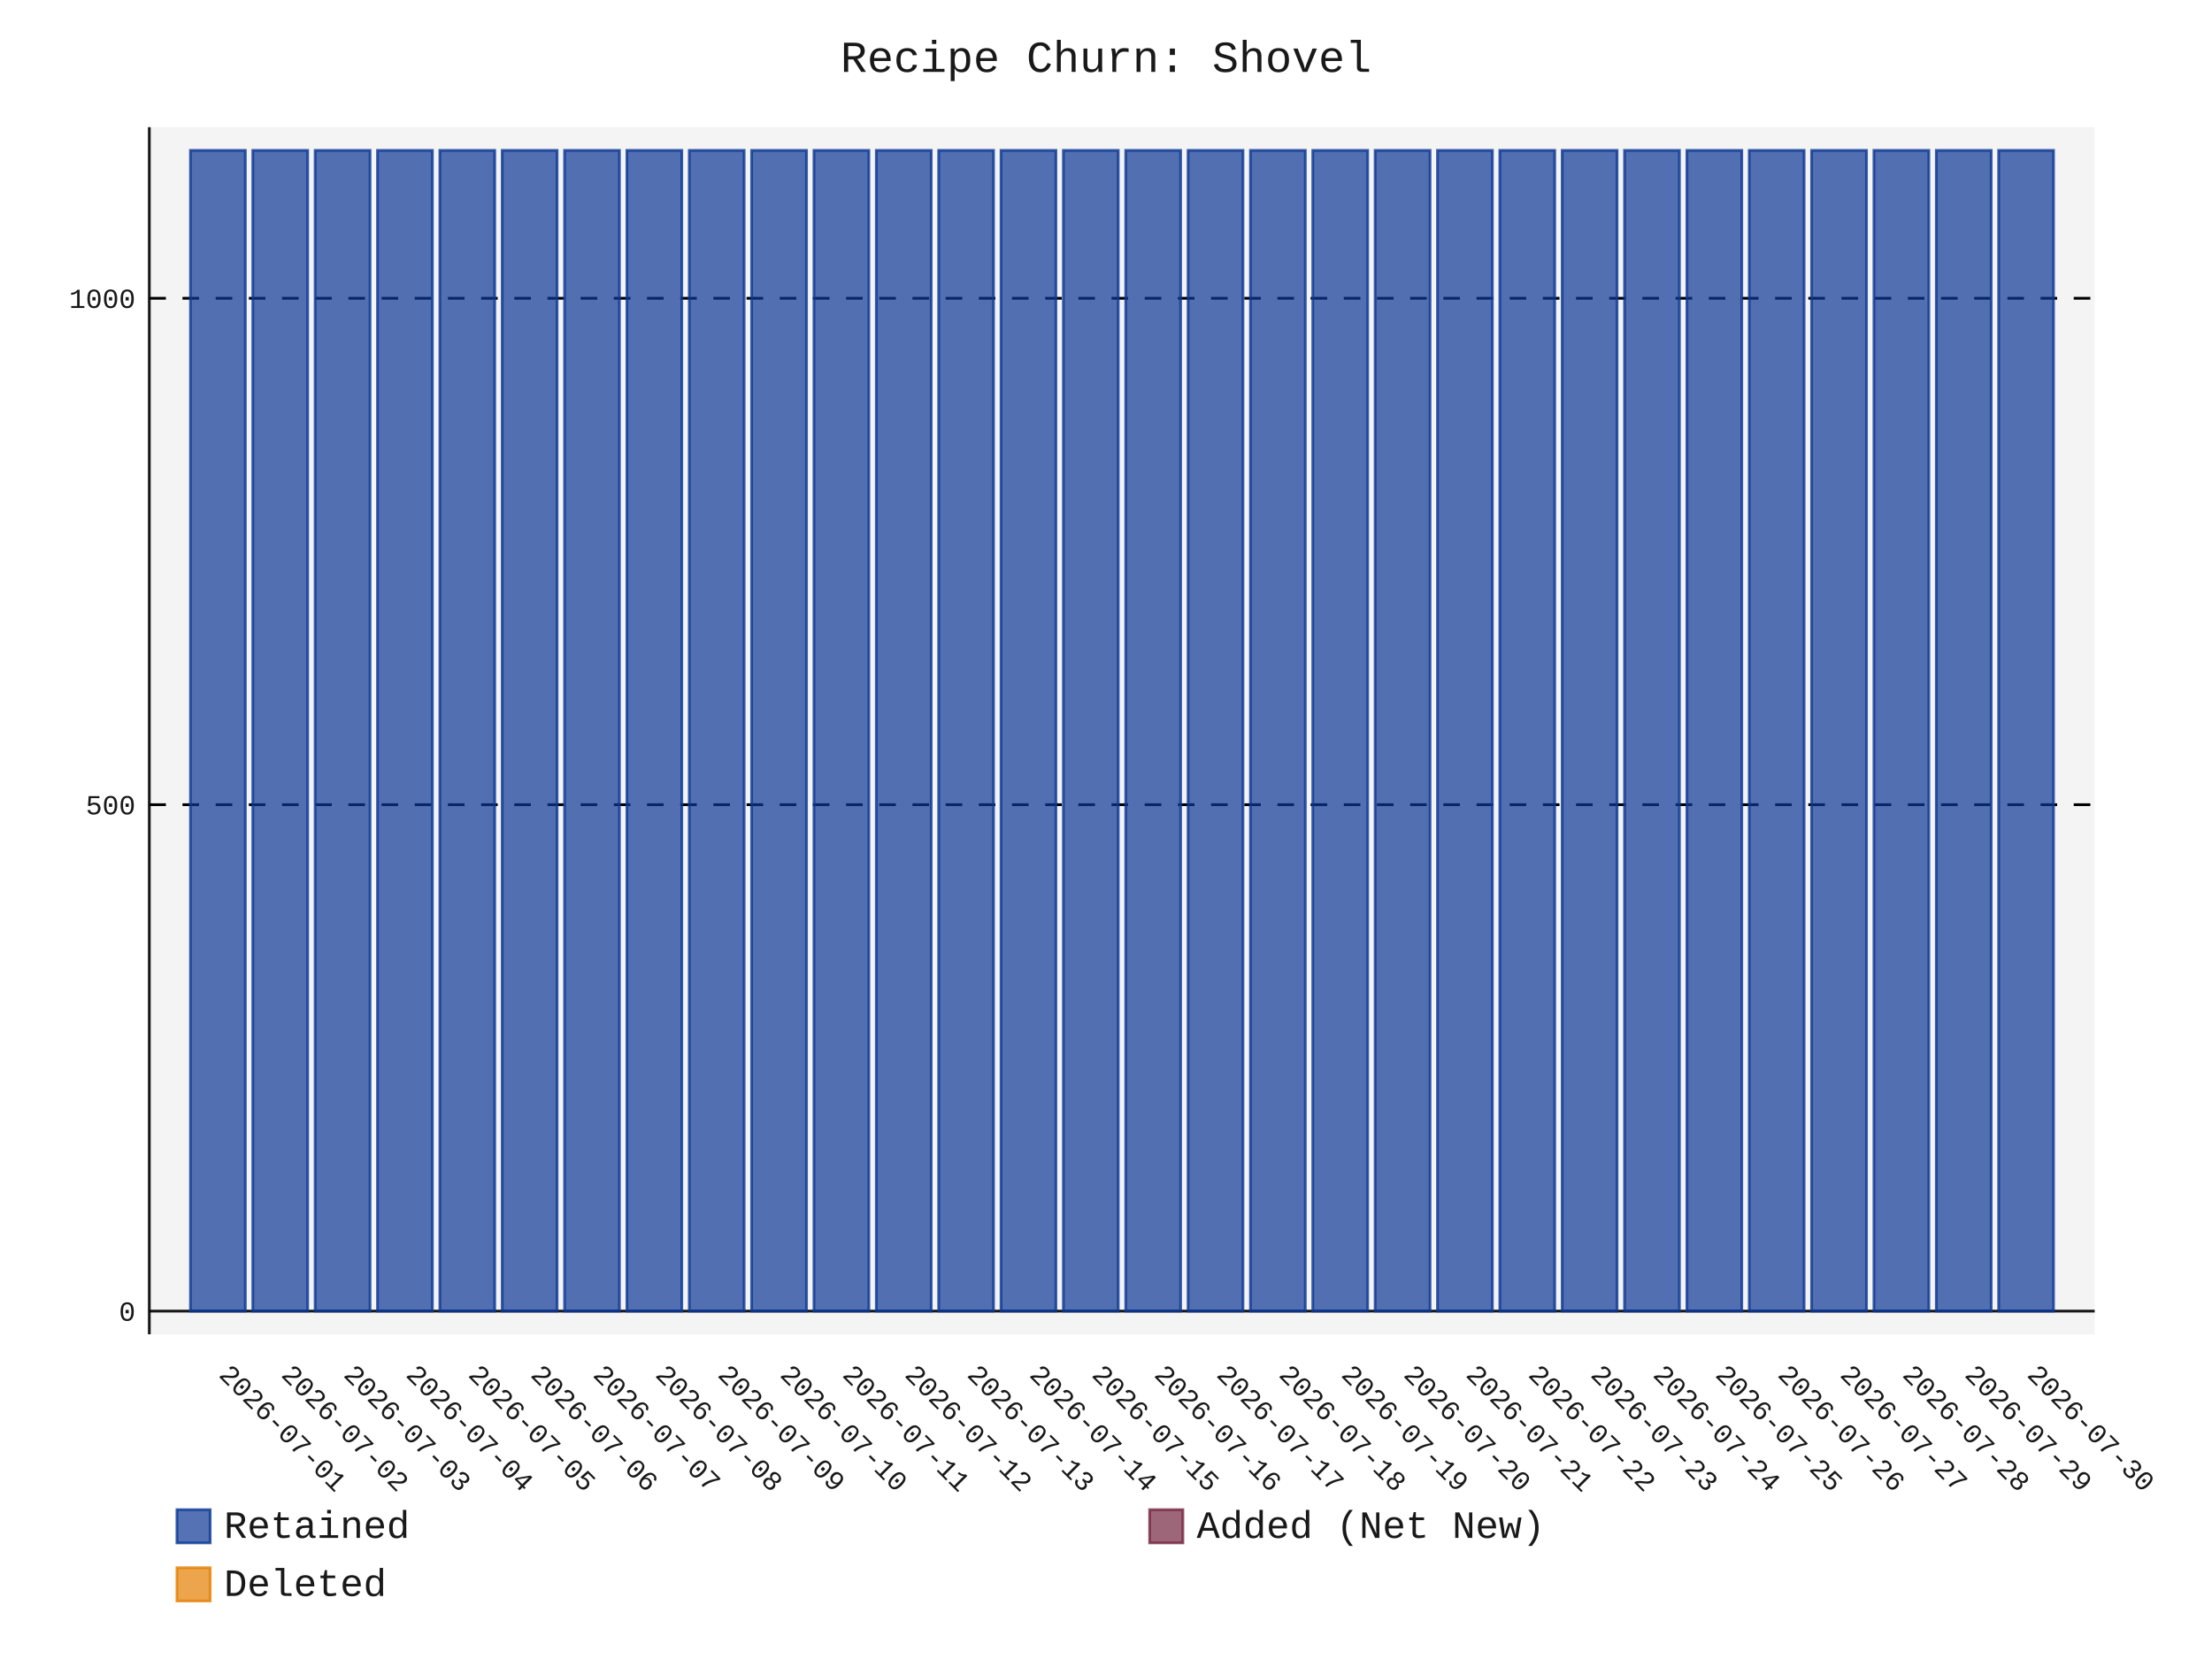
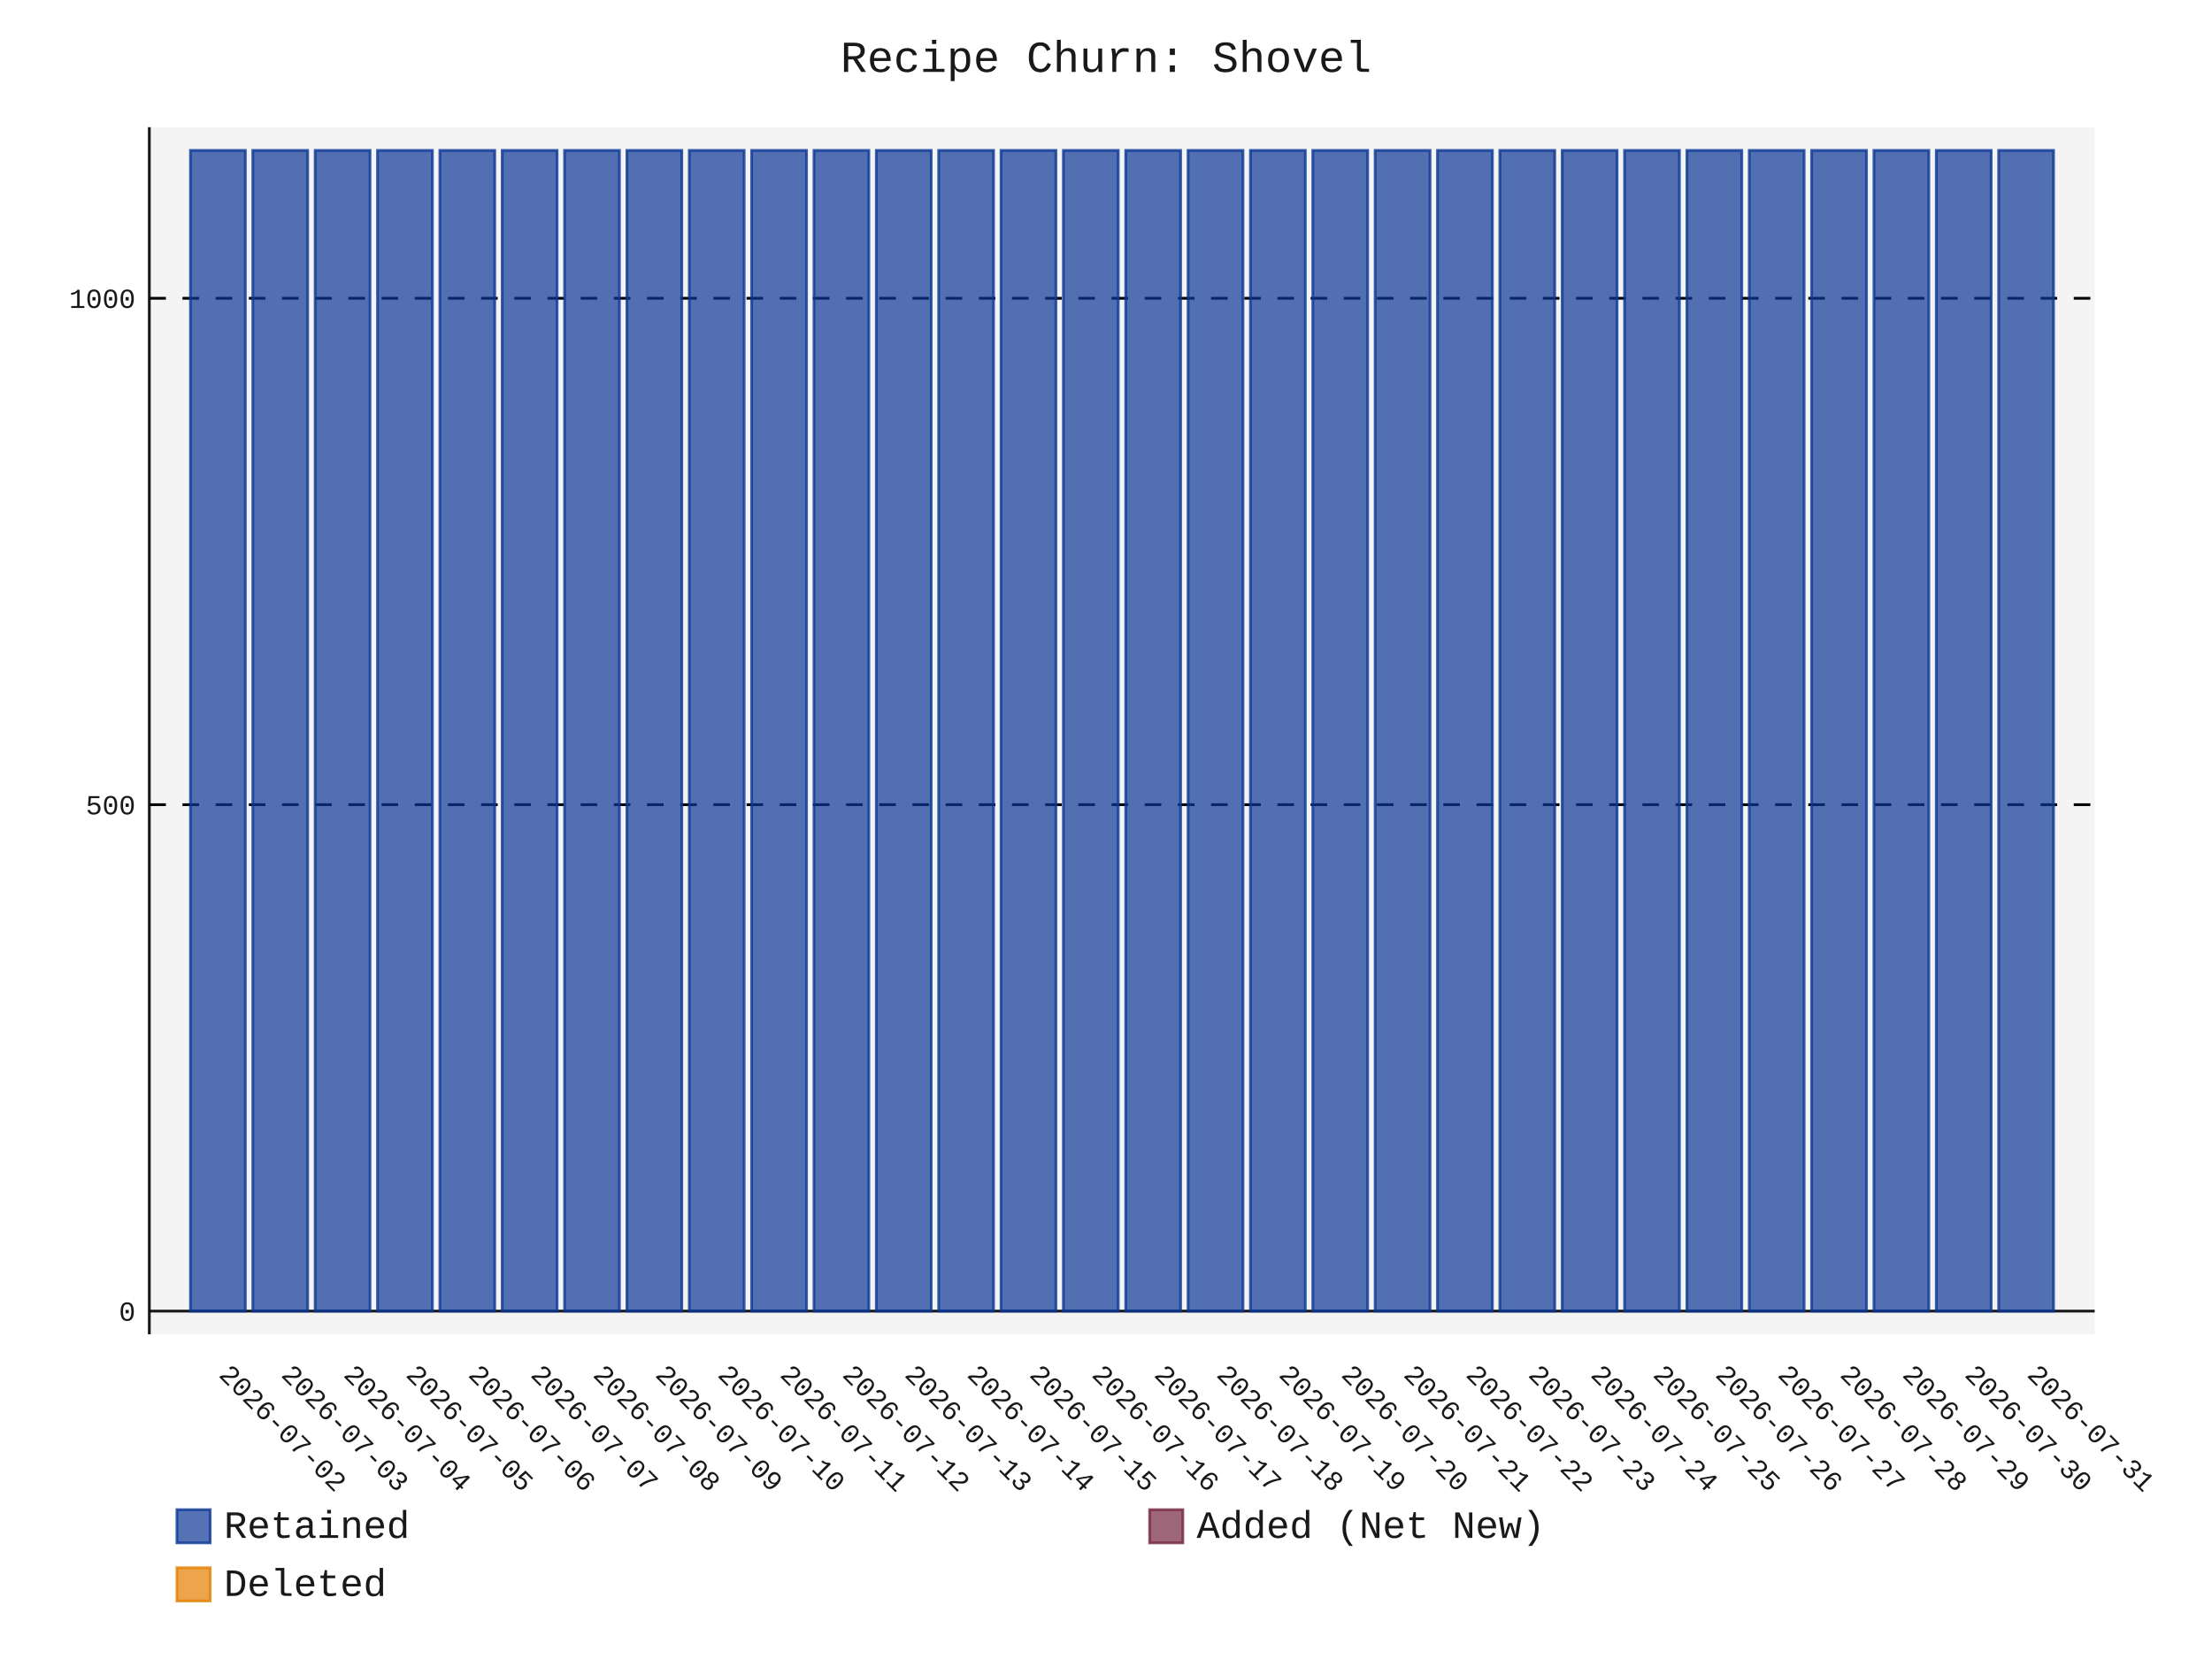
- <svg xmlns="http://www.w3.org/2000/svg" id="chart-e274ced0-8443-4b9b-9ac4-5482cddaa673" class="pygal-chart" viewBox="0 0 800 600">
+ <svg xmlns="http://www.w3.org/2000/svg" id="chart-1c38ea8e-3056-41ca-82aa-b966ece511db" class="pygal-chart" viewBox="0 0 800 600">
  <defs>
-     <style type="text/css">#chart-e274ced0-8443-4b9b-9ac4-5482cddaa673{-webkit-user-select:none;-webkit-font-smoothing:antialiased;font-family:Consolas,"Liberation Mono",Menlo,Courier,monospace}#chart-e274ced0-8443-4b9b-9ac4-5482cddaa673 .title{font-family:Consolas,"Liberation Mono",Menlo,Courier,monospace;font-size:16px}#chart-e274ced0-8443-4b9b-9ac4-5482cddaa673 .legends .legend text{font-family:Consolas,"Liberation Mono",Menlo,Courier,monospace;font-size:14px}#chart-e274ced0-8443-4b9b-9ac4-5482cddaa673 .axis text{font-family:Consolas,"Liberation Mono",Menlo,Courier,monospace;font-size:10px}#chart-e274ced0-8443-4b9b-9ac4-5482cddaa673 .axis text.major{font-family:Consolas,"Liberation Mono",Menlo,Courier,monospace;font-size:10px}#chart-e274ced0-8443-4b9b-9ac4-5482cddaa673 .text-overlay text.value{font-family:Consolas,"Liberation Mono",Menlo,Courier,monospace;font-size:16px}#chart-e274ced0-8443-4b9b-9ac4-5482cddaa673 .text-overlay text.label{font-family:Consolas,"Liberation Mono",Menlo,Courier,monospace;font-size:10px}#chart-e274ced0-8443-4b9b-9ac4-5482cddaa673 .tooltip{font-family:Consolas,"Liberation Mono",Menlo,Courier,monospace;font-size:14px}#chart-e274ced0-8443-4b9b-9ac4-5482cddaa673 text.no_data{font-family:Consolas,"Liberation Mono",Menlo,Courier,monospace;font-size:64px}
- #chart-e274ced0-8443-4b9b-9ac4-5482cddaa673{background-color:transparent}#chart-e274ced0-8443-4b9b-9ac4-5482cddaa673 path,#chart-e274ced0-8443-4b9b-9ac4-5482cddaa673 line,#chart-e274ced0-8443-4b9b-9ac4-5482cddaa673 rect,#chart-e274ced0-8443-4b9b-9ac4-5482cddaa673 circle{-webkit-transition:150ms;-moz-transition:150ms;transition:150ms}#chart-e274ced0-8443-4b9b-9ac4-5482cddaa673 .graph &gt; .background{fill:transparent}#chart-e274ced0-8443-4b9b-9ac4-5482cddaa673 .plot &gt; .background{fill:rgba(240,240,240,0.7)}#chart-e274ced0-8443-4b9b-9ac4-5482cddaa673 .graph{fill:rgba(0,0,0,0.9)}#chart-e274ced0-8443-4b9b-9ac4-5482cddaa673 text.no_data{fill:rgba(0,0,0,0.9)}#chart-e274ced0-8443-4b9b-9ac4-5482cddaa673 .title{fill:rgba(0,0,0,0.9)}#chart-e274ced0-8443-4b9b-9ac4-5482cddaa673 .legends .legend text{fill:rgba(0,0,0,0.9)}#chart-e274ced0-8443-4b9b-9ac4-5482cddaa673 .legends .legend:hover text{fill:rgba(0,0,0,0.9)}#chart-e274ced0-8443-4b9b-9ac4-5482cddaa673 .axis .line{stroke:rgba(0,0,0,0.9)}#chart-e274ced0-8443-4b9b-9ac4-5482cddaa673 .axis .guide.line{stroke:rgba(0,0,0,0.5)}#chart-e274ced0-8443-4b9b-9ac4-5482cddaa673 .axis .major.line{stroke:rgba(0,0,0,0.9)}#chart-e274ced0-8443-4b9b-9ac4-5482cddaa673 .axis text.major{fill:rgba(0,0,0,0.9)}#chart-e274ced0-8443-4b9b-9ac4-5482cddaa673 .axis.y .guides:hover .guide.line,#chart-e274ced0-8443-4b9b-9ac4-5482cddaa673 .line-graph .axis.x .guides:hover .guide.line,#chart-e274ced0-8443-4b9b-9ac4-5482cddaa673 .stackedline-graph .axis.x .guides:hover .guide.line,#chart-e274ced0-8443-4b9b-9ac4-5482cddaa673 .xy-graph .axis.x .guides:hover .guide.line{stroke:rgba(0,0,0,0.9)}#chart-e274ced0-8443-4b9b-9ac4-5482cddaa673 .axis .guides:hover text{fill:rgba(0,0,0,0.9)}#chart-e274ced0-8443-4b9b-9ac4-5482cddaa673 .reactive{fill-opacity:.7;stroke-opacity:.8;stroke-width:1}#chart-e274ced0-8443-4b9b-9ac4-5482cddaa673 .ci{stroke:rgba(0,0,0,0.9)}#chart-e274ced0-8443-4b9b-9ac4-5482cddaa673 .reactive.active,#chart-e274ced0-8443-4b9b-9ac4-5482cddaa673 .active .reactive{fill-opacity:.8;stroke-opacity:.9;stroke-width:4}#chart-e274ced0-8443-4b9b-9ac4-5482cddaa673 .ci .reactive.active{stroke-width:1.5}#chart-e274ced0-8443-4b9b-9ac4-5482cddaa673 .series text{fill:rgba(0,0,0,0.9)}#chart-e274ced0-8443-4b9b-9ac4-5482cddaa673 .tooltip rect{fill:rgba(240,240,240,0.7);stroke:rgba(0,0,0,0.9);-webkit-transition:opacity 150ms;-moz-transition:opacity 150ms;transition:opacity 150ms}#chart-e274ced0-8443-4b9b-9ac4-5482cddaa673 .tooltip .label{fill:rgba(0,0,0,0.9)}#chart-e274ced0-8443-4b9b-9ac4-5482cddaa673 .tooltip .label{fill:rgba(0,0,0,0.9)}#chart-e274ced0-8443-4b9b-9ac4-5482cddaa673 .tooltip .legend{font-size:.8em;fill:rgba(0,0,0,0.5)}#chart-e274ced0-8443-4b9b-9ac4-5482cddaa673 .tooltip .x_label{font-size:.6em;fill:rgba(0,0,0,0.9)}#chart-e274ced0-8443-4b9b-9ac4-5482cddaa673 .tooltip .xlink{font-size:.5em;text-decoration:underline}#chart-e274ced0-8443-4b9b-9ac4-5482cddaa673 .tooltip .value{font-size:1.5em}#chart-e274ced0-8443-4b9b-9ac4-5482cddaa673 .bound{font-size:.5em}#chart-e274ced0-8443-4b9b-9ac4-5482cddaa673 .max-value{font-size:.75em;fill:rgba(0,0,0,0.5)}#chart-e274ced0-8443-4b9b-9ac4-5482cddaa673 .map-element{fill:rgba(240,240,240,0.7);stroke:rgba(0,0,0,0.5) !important}#chart-e274ced0-8443-4b9b-9ac4-5482cddaa673 .map-element .reactive{fill-opacity:inherit;stroke-opacity:inherit}#chart-e274ced0-8443-4b9b-9ac4-5482cddaa673 .color-0,#chart-e274ced0-8443-4b9b-9ac4-5482cddaa673 .color-0 a:visited{stroke:rgb(12,55,149);fill:rgb(12,55,149)}#chart-e274ced0-8443-4b9b-9ac4-5482cddaa673 .color-1,#chart-e274ced0-8443-4b9b-9ac4-5482cddaa673 .color-1 a:visited{stroke:rgb(117,38,65);fill:rgb(117,38,65)}#chart-e274ced0-8443-4b9b-9ac4-5482cddaa673 .color-2,#chart-e274ced0-8443-4b9b-9ac4-5482cddaa673 .color-2 a:visited{stroke:rgb(228,127,0);fill:rgb(228,127,0)}#chart-e274ced0-8443-4b9b-9ac4-5482cddaa673 .text-overlay .color-0 text{fill:black}#chart-e274ced0-8443-4b9b-9ac4-5482cddaa673 .text-overlay .color-1 text{fill:black}#chart-e274ced0-8443-4b9b-9ac4-5482cddaa673 .text-overlay .color-2 text{fill:black}
- #chart-e274ced0-8443-4b9b-9ac4-5482cddaa673 text.no_data{text-anchor:middle}#chart-e274ced0-8443-4b9b-9ac4-5482cddaa673 .guide.line{fill:none}#chart-e274ced0-8443-4b9b-9ac4-5482cddaa673 .centered{text-anchor:middle}#chart-e274ced0-8443-4b9b-9ac4-5482cddaa673 .title{text-anchor:middle}#chart-e274ced0-8443-4b9b-9ac4-5482cddaa673 .legends .legend text{fill-opacity:1}#chart-e274ced0-8443-4b9b-9ac4-5482cddaa673 .axis.x text{text-anchor:middle}#chart-e274ced0-8443-4b9b-9ac4-5482cddaa673 .axis.x:not(.web) text[transform]{text-anchor:start}#chart-e274ced0-8443-4b9b-9ac4-5482cddaa673 .axis.x:not(.web) text[transform].backwards{text-anchor:end}#chart-e274ced0-8443-4b9b-9ac4-5482cddaa673 .axis.y text{text-anchor:end}#chart-e274ced0-8443-4b9b-9ac4-5482cddaa673 .axis.y text[transform].backwards{text-anchor:start}#chart-e274ced0-8443-4b9b-9ac4-5482cddaa673 .axis.y2 text{text-anchor:start}#chart-e274ced0-8443-4b9b-9ac4-5482cddaa673 .axis.y2 text[transform].backwards{text-anchor:end}#chart-e274ced0-8443-4b9b-9ac4-5482cddaa673 .axis .guide.line{stroke-dasharray:4,4;stroke:black}#chart-e274ced0-8443-4b9b-9ac4-5482cddaa673 .axis .major.guide.line{stroke-dasharray:6,6;stroke:black}#chart-e274ced0-8443-4b9b-9ac4-5482cddaa673 .horizontal .axis.y .guide.line,#chart-e274ced0-8443-4b9b-9ac4-5482cddaa673 .horizontal .axis.y2 .guide.line,#chart-e274ced0-8443-4b9b-9ac4-5482cddaa673 .vertical .axis.x .guide.line{opacity:0}#chart-e274ced0-8443-4b9b-9ac4-5482cddaa673 .horizontal .axis.always_show .guide.line,#chart-e274ced0-8443-4b9b-9ac4-5482cddaa673 .vertical .axis.always_show .guide.line{opacity:1 !important}#chart-e274ced0-8443-4b9b-9ac4-5482cddaa673 .axis.y .guides:hover .guide.line,#chart-e274ced0-8443-4b9b-9ac4-5482cddaa673 .axis.y2 .guides:hover .guide.line,#chart-e274ced0-8443-4b9b-9ac4-5482cddaa673 .axis.x .guides:hover .guide.line{opacity:1}#chart-e274ced0-8443-4b9b-9ac4-5482cddaa673 .axis .guides:hover text{opacity:1}#chart-e274ced0-8443-4b9b-9ac4-5482cddaa673 .nofill{fill:none}#chart-e274ced0-8443-4b9b-9ac4-5482cddaa673 .subtle-fill{fill-opacity:.2}#chart-e274ced0-8443-4b9b-9ac4-5482cddaa673 .dot{stroke-width:1px;fill-opacity:1;stroke-opacity:1}#chart-e274ced0-8443-4b9b-9ac4-5482cddaa673 .dot.active{stroke-width:5px}#chart-e274ced0-8443-4b9b-9ac4-5482cddaa673 .dot.negative{fill:transparent}#chart-e274ced0-8443-4b9b-9ac4-5482cddaa673 text,#chart-e274ced0-8443-4b9b-9ac4-5482cddaa673 tspan{stroke:none !important}#chart-e274ced0-8443-4b9b-9ac4-5482cddaa673 .series text.active{opacity:1}#chart-e274ced0-8443-4b9b-9ac4-5482cddaa673 .tooltip rect{fill-opacity:.95;stroke-width:.5}#chart-e274ced0-8443-4b9b-9ac4-5482cddaa673 .tooltip text{fill-opacity:1}#chart-e274ced0-8443-4b9b-9ac4-5482cddaa673 .showable{visibility:hidden}#chart-e274ced0-8443-4b9b-9ac4-5482cddaa673 .showable.shown{visibility:visible}#chart-e274ced0-8443-4b9b-9ac4-5482cddaa673 .gauge-background{fill:rgba(229,229,229,1);stroke:none}#chart-e274ced0-8443-4b9b-9ac4-5482cddaa673 .bg-lines{stroke:transparent;stroke-width:2px}</style>
+     <style type="text/css">#chart-1c38ea8e-3056-41ca-82aa-b966ece511db{-webkit-user-select:none;-webkit-font-smoothing:antialiased;font-family:Consolas,"Liberation Mono",Menlo,Courier,monospace}#chart-1c38ea8e-3056-41ca-82aa-b966ece511db .title{font-family:Consolas,"Liberation Mono",Menlo,Courier,monospace;font-size:16px}#chart-1c38ea8e-3056-41ca-82aa-b966ece511db .legends .legend text{font-family:Consolas,"Liberation Mono",Menlo,Courier,monospace;font-size:14px}#chart-1c38ea8e-3056-41ca-82aa-b966ece511db .axis text{font-family:Consolas,"Liberation Mono",Menlo,Courier,monospace;font-size:10px}#chart-1c38ea8e-3056-41ca-82aa-b966ece511db .axis text.major{font-family:Consolas,"Liberation Mono",Menlo,Courier,monospace;font-size:10px}#chart-1c38ea8e-3056-41ca-82aa-b966ece511db .text-overlay text.value{font-family:Consolas,"Liberation Mono",Menlo,Courier,monospace;font-size:16px}#chart-1c38ea8e-3056-41ca-82aa-b966ece511db .text-overlay text.label{font-family:Consolas,"Liberation Mono",Menlo,Courier,monospace;font-size:10px}#chart-1c38ea8e-3056-41ca-82aa-b966ece511db .tooltip{font-family:Consolas,"Liberation Mono",Menlo,Courier,monospace;font-size:14px}#chart-1c38ea8e-3056-41ca-82aa-b966ece511db text.no_data{font-family:Consolas,"Liberation Mono",Menlo,Courier,monospace;font-size:64px}
+ #chart-1c38ea8e-3056-41ca-82aa-b966ece511db{background-color:transparent}#chart-1c38ea8e-3056-41ca-82aa-b966ece511db path,#chart-1c38ea8e-3056-41ca-82aa-b966ece511db line,#chart-1c38ea8e-3056-41ca-82aa-b966ece511db rect,#chart-1c38ea8e-3056-41ca-82aa-b966ece511db circle{-webkit-transition:150ms;-moz-transition:150ms;transition:150ms}#chart-1c38ea8e-3056-41ca-82aa-b966ece511db .graph &gt; .background{fill:transparent}#chart-1c38ea8e-3056-41ca-82aa-b966ece511db .plot &gt; .background{fill:rgba(240,240,240,0.7)}#chart-1c38ea8e-3056-41ca-82aa-b966ece511db .graph{fill:rgba(0,0,0,0.9)}#chart-1c38ea8e-3056-41ca-82aa-b966ece511db text.no_data{fill:rgba(0,0,0,0.9)}#chart-1c38ea8e-3056-41ca-82aa-b966ece511db .title{fill:rgba(0,0,0,0.9)}#chart-1c38ea8e-3056-41ca-82aa-b966ece511db .legends .legend text{fill:rgba(0,0,0,0.9)}#chart-1c38ea8e-3056-41ca-82aa-b966ece511db .legends .legend:hover text{fill:rgba(0,0,0,0.9)}#chart-1c38ea8e-3056-41ca-82aa-b966ece511db .axis .line{stroke:rgba(0,0,0,0.9)}#chart-1c38ea8e-3056-41ca-82aa-b966ece511db .axis .guide.line{stroke:rgba(0,0,0,0.5)}#chart-1c38ea8e-3056-41ca-82aa-b966ece511db .axis .major.line{stroke:rgba(0,0,0,0.9)}#chart-1c38ea8e-3056-41ca-82aa-b966ece511db .axis text.major{fill:rgba(0,0,0,0.9)}#chart-1c38ea8e-3056-41ca-82aa-b966ece511db .axis.y .guides:hover .guide.line,#chart-1c38ea8e-3056-41ca-82aa-b966ece511db .line-graph .axis.x .guides:hover .guide.line,#chart-1c38ea8e-3056-41ca-82aa-b966ece511db .stackedline-graph .axis.x .guides:hover .guide.line,#chart-1c38ea8e-3056-41ca-82aa-b966ece511db .xy-graph .axis.x .guides:hover .guide.line{stroke:rgba(0,0,0,0.9)}#chart-1c38ea8e-3056-41ca-82aa-b966ece511db .axis .guides:hover text{fill:rgba(0,0,0,0.9)}#chart-1c38ea8e-3056-41ca-82aa-b966ece511db .reactive{fill-opacity:.7;stroke-opacity:.8;stroke-width:1}#chart-1c38ea8e-3056-41ca-82aa-b966ece511db .ci{stroke:rgba(0,0,0,0.9)}#chart-1c38ea8e-3056-41ca-82aa-b966ece511db .reactive.active,#chart-1c38ea8e-3056-41ca-82aa-b966ece511db .active .reactive{fill-opacity:.8;stroke-opacity:.9;stroke-width:4}#chart-1c38ea8e-3056-41ca-82aa-b966ece511db .ci .reactive.active{stroke-width:1.5}#chart-1c38ea8e-3056-41ca-82aa-b966ece511db .series text{fill:rgba(0,0,0,0.9)}#chart-1c38ea8e-3056-41ca-82aa-b966ece511db .tooltip rect{fill:rgba(240,240,240,0.7);stroke:rgba(0,0,0,0.9);-webkit-transition:opacity 150ms;-moz-transition:opacity 150ms;transition:opacity 150ms}#chart-1c38ea8e-3056-41ca-82aa-b966ece511db .tooltip .label{fill:rgba(0,0,0,0.9)}#chart-1c38ea8e-3056-41ca-82aa-b966ece511db .tooltip .label{fill:rgba(0,0,0,0.9)}#chart-1c38ea8e-3056-41ca-82aa-b966ece511db .tooltip .legend{font-size:.8em;fill:rgba(0,0,0,0.5)}#chart-1c38ea8e-3056-41ca-82aa-b966ece511db .tooltip .x_label{font-size:.6em;fill:rgba(0,0,0,0.9)}#chart-1c38ea8e-3056-41ca-82aa-b966ece511db .tooltip .xlink{font-size:.5em;text-decoration:underline}#chart-1c38ea8e-3056-41ca-82aa-b966ece511db .tooltip .value{font-size:1.5em}#chart-1c38ea8e-3056-41ca-82aa-b966ece511db .bound{font-size:.5em}#chart-1c38ea8e-3056-41ca-82aa-b966ece511db .max-value{font-size:.75em;fill:rgba(0,0,0,0.5)}#chart-1c38ea8e-3056-41ca-82aa-b966ece511db .map-element{fill:rgba(240,240,240,0.7);stroke:rgba(0,0,0,0.5) !important}#chart-1c38ea8e-3056-41ca-82aa-b966ece511db .map-element .reactive{fill-opacity:inherit;stroke-opacity:inherit}#chart-1c38ea8e-3056-41ca-82aa-b966ece511db .color-0,#chart-1c38ea8e-3056-41ca-82aa-b966ece511db .color-0 a:visited{stroke:rgb(12,55,149);fill:rgb(12,55,149)}#chart-1c38ea8e-3056-41ca-82aa-b966ece511db .color-1,#chart-1c38ea8e-3056-41ca-82aa-b966ece511db .color-1 a:visited{stroke:rgb(117,38,65);fill:rgb(117,38,65)}#chart-1c38ea8e-3056-41ca-82aa-b966ece511db .color-2,#chart-1c38ea8e-3056-41ca-82aa-b966ece511db .color-2 a:visited{stroke:rgb(228,127,0);fill:rgb(228,127,0)}#chart-1c38ea8e-3056-41ca-82aa-b966ece511db .text-overlay .color-0 text{fill:black}#chart-1c38ea8e-3056-41ca-82aa-b966ece511db .text-overlay .color-1 text{fill:black}#chart-1c38ea8e-3056-41ca-82aa-b966ece511db .text-overlay .color-2 text{fill:black}
+ #chart-1c38ea8e-3056-41ca-82aa-b966ece511db text.no_data{text-anchor:middle}#chart-1c38ea8e-3056-41ca-82aa-b966ece511db .guide.line{fill:none}#chart-1c38ea8e-3056-41ca-82aa-b966ece511db .centered{text-anchor:middle}#chart-1c38ea8e-3056-41ca-82aa-b966ece511db .title{text-anchor:middle}#chart-1c38ea8e-3056-41ca-82aa-b966ece511db .legends .legend text{fill-opacity:1}#chart-1c38ea8e-3056-41ca-82aa-b966ece511db .axis.x text{text-anchor:middle}#chart-1c38ea8e-3056-41ca-82aa-b966ece511db .axis.x:not(.web) text[transform]{text-anchor:start}#chart-1c38ea8e-3056-41ca-82aa-b966ece511db .axis.x:not(.web) text[transform].backwards{text-anchor:end}#chart-1c38ea8e-3056-41ca-82aa-b966ece511db .axis.y text{text-anchor:end}#chart-1c38ea8e-3056-41ca-82aa-b966ece511db .axis.y text[transform].backwards{text-anchor:start}#chart-1c38ea8e-3056-41ca-82aa-b966ece511db .axis.y2 text{text-anchor:start}#chart-1c38ea8e-3056-41ca-82aa-b966ece511db .axis.y2 text[transform].backwards{text-anchor:end}#chart-1c38ea8e-3056-41ca-82aa-b966ece511db .axis .guide.line{stroke-dasharray:4,4;stroke:black}#chart-1c38ea8e-3056-41ca-82aa-b966ece511db .axis .major.guide.line{stroke-dasharray:6,6;stroke:black}#chart-1c38ea8e-3056-41ca-82aa-b966ece511db .horizontal .axis.y .guide.line,#chart-1c38ea8e-3056-41ca-82aa-b966ece511db .horizontal .axis.y2 .guide.line,#chart-1c38ea8e-3056-41ca-82aa-b966ece511db .vertical .axis.x .guide.line{opacity:0}#chart-1c38ea8e-3056-41ca-82aa-b966ece511db .horizontal .axis.always_show .guide.line,#chart-1c38ea8e-3056-41ca-82aa-b966ece511db .vertical .axis.always_show .guide.line{opacity:1 !important}#chart-1c38ea8e-3056-41ca-82aa-b966ece511db .axis.y .guides:hover .guide.line,#chart-1c38ea8e-3056-41ca-82aa-b966ece511db .axis.y2 .guides:hover .guide.line,#chart-1c38ea8e-3056-41ca-82aa-b966ece511db .axis.x .guides:hover .guide.line{opacity:1}#chart-1c38ea8e-3056-41ca-82aa-b966ece511db .axis .guides:hover text{opacity:1}#chart-1c38ea8e-3056-41ca-82aa-b966ece511db .nofill{fill:none}#chart-1c38ea8e-3056-41ca-82aa-b966ece511db .subtle-fill{fill-opacity:.2}#chart-1c38ea8e-3056-41ca-82aa-b966ece511db .dot{stroke-width:1px;fill-opacity:1;stroke-opacity:1}#chart-1c38ea8e-3056-41ca-82aa-b966ece511db .dot.active{stroke-width:5px}#chart-1c38ea8e-3056-41ca-82aa-b966ece511db .dot.negative{fill:transparent}#chart-1c38ea8e-3056-41ca-82aa-b966ece511db text,#chart-1c38ea8e-3056-41ca-82aa-b966ece511db tspan{stroke:none !important}#chart-1c38ea8e-3056-41ca-82aa-b966ece511db .series text.active{opacity:1}#chart-1c38ea8e-3056-41ca-82aa-b966ece511db .tooltip rect{fill-opacity:.95;stroke-width:.5}#chart-1c38ea8e-3056-41ca-82aa-b966ece511db .tooltip text{fill-opacity:1}#chart-1c38ea8e-3056-41ca-82aa-b966ece511db .showable{visibility:hidden}#chart-1c38ea8e-3056-41ca-82aa-b966ece511db .showable.shown{visibility:visible}#chart-1c38ea8e-3056-41ca-82aa-b966ece511db .gauge-background{fill:rgba(229,229,229,1);stroke:none}#chart-1c38ea8e-3056-41ca-82aa-b966ece511db .bg-lines{stroke:transparent;stroke-width:2px}</style>
  </defs>
  <g class="graph stackedbar-graph vertical">
    <rect x="0" y="0" width="800" height="600" class="background" />
    <g transform="translate(54, 46)" class="plot">
      <rect x="0" y="0" width="703.574" height="436.574" class="background" />
      <g class="axis y always_show">
        <g class="guides">
          <path d="M0 428.178 h703.574" class="axis major line" />
          <text x="-5" y="431.678" class="major">0</text>
        </g>
        <g class="guides">
          <path d="M0 245.027 h703.574" class="major guide line" />
          <text x="-5" y="248.527" class="major">500</text>
        </g>
        <g class="guides">
          <path d="M0 61.876 h703.574" class="major guide line" />
          <text x="-5" y="65.376" class="major">1000</text>
        </g>
      </g>
      <g class="axis x">
        <path d="M0 0 v436.574" class="line" />
        <g class="guides">
          <path d="M24.805 0 v436.574" class="guide line" />
-           <text x="24.805" y="451.574" class="" transform="rotate(45 24.80548 451.5736)">2026-07-01</text>
+           <text x="24.805" y="451.574" class="" transform="rotate(45 24.80548 451.5736)">2026-07-02</text>
        </g>
        <g class="guides">
          <path d="M47.356 0 v436.574" class="guide line" />
-           <text x="47.356" y="451.574" class="" transform="rotate(45 47.35592 451.5736)">2026-07-02</text>
+           <text x="47.356" y="451.574" class="" transform="rotate(45 47.35592 451.5736)">2026-07-03</text>
        </g>
        <g class="guides">
          <path d="M69.906 0 v436.574" class="guide line" />
-           <text x="69.906" y="451.574" class="" transform="rotate(45 69.90635 451.5736)">2026-07-03</text>
+           <text x="69.906" y="451.574" class="" transform="rotate(45 69.90635 451.5736)">2026-07-04</text>
        </g>
        <g class="guides">
          <path d="M92.457 0 v436.574" class="guide line" />
-           <text x="92.457" y="451.574" class="" transform="rotate(45 92.45679 451.5736)">2026-07-04</text>
+           <text x="92.457" y="451.574" class="" transform="rotate(45 92.45679 451.5736)">2026-07-05</text>
        </g>
        <g class="guides">
          <path d="M115.007 0 v436.574" class="guide line" />
-           <text x="115.007" y="451.574" class="" transform="rotate(45 115.0072 451.5736)">2026-07-05</text>
+           <text x="115.007" y="451.574" class="" transform="rotate(45 115.0072 451.5736)">2026-07-06</text>
        </g>
        <g class="guides">
          <path d="M137.558 0 v436.574" class="guide line" />
-           <text x="137.558" y="451.574" class="" transform="rotate(45 137.5577 451.5736)">2026-07-06</text>
+           <text x="137.558" y="451.574" class="" transform="rotate(45 137.5577 451.5736)">2026-07-07</text>
        </g>
        <g class="guides">
          <path d="M160.108 0 v436.574" class="guide line" />
-           <text x="160.108" y="451.574" class="" transform="rotate(45 160.1081 451.5736)">2026-07-07</text>
+           <text x="160.108" y="451.574" class="" transform="rotate(45 160.1081 451.5736)">2026-07-08</text>
        </g>
        <g class="guides">
          <path d="M182.659 0 v436.574" class="guide line" />
-           <text x="182.659" y="451.574" class="" transform="rotate(45 182.6585 451.5736)">2026-07-08</text>
+           <text x="182.659" y="451.574" class="" transform="rotate(45 182.6585 451.5736)">2026-07-09</text>
        </g>
        <g class="guides">
          <path d="M205.209 0 v436.574" class="guide line" />
-           <text x="205.209" y="451.574" class="" transform="rotate(45 205.209 451.5736)">2026-07-09</text>
+           <text x="205.209" y="451.574" class="" transform="rotate(45 205.209 451.5736)">2026-07-10</text>
        </g>
        <g class="guides">
          <path d="M227.759 0 v436.574" class="guide line" />
-           <text x="227.759" y="451.574" class="" transform="rotate(45 227.7594 451.5736)">2026-07-10</text>
+           <text x="227.759" y="451.574" class="" transform="rotate(45 227.7594 451.5736)">2026-07-11</text>
        </g>
        <g class="guides">
          <path d="M250.31 0 v436.574" class="guide line" />
-           <text x="250.31" y="451.574" class="" transform="rotate(45 250.3098 451.5736)">2026-07-11</text>
+           <text x="250.31" y="451.574" class="" transform="rotate(45 250.3098 451.5736)">2026-07-12</text>
        </g>
        <g class="guides">
          <path d="M272.86 0 v436.574" class="guide line" />
-           <text x="272.86" y="451.574" class="" transform="rotate(45 272.8603 451.5736)">2026-07-12</text>
+           <text x="272.86" y="451.574" class="" transform="rotate(45 272.8603 451.5736)">2026-07-13</text>
        </g>
        <g class="guides">
          <path d="M295.411 0 v436.574" class="guide line" />
-           <text x="295.411" y="451.574" class="" transform="rotate(45 295.4107 451.5736)">2026-07-13</text>
+           <text x="295.411" y="451.574" class="" transform="rotate(45 295.4107 451.5736)">2026-07-14</text>
        </g>
        <g class="guides">
          <path d="M317.961 0 v436.574" class="guide line" />
-           <text x="317.961" y="451.574" class="" transform="rotate(45 317.9611 451.5736)">2026-07-14</text>
+           <text x="317.961" y="451.574" class="" transform="rotate(45 317.9611 451.5736)">2026-07-15</text>
        </g>
        <g class="guides">
          <path d="M340.512 0 v436.574" class="guide line" />
-           <text x="340.512" y="451.574" class="" transform="rotate(45 340.5116 451.5736)">2026-07-15</text>
+           <text x="340.512" y="451.574" class="" transform="rotate(45 340.5116 451.5736)">2026-07-16</text>
        </g>
        <g class="guides">
          <path d="M363.062 0 v436.574" class="guide line" />
-           <text x="363.062" y="451.574" class="" transform="rotate(45 363.062 451.5736)">2026-07-16</text>
+           <text x="363.062" y="451.574" class="" transform="rotate(45 363.062 451.5736)">2026-07-17</text>
        </g>
        <g class="guides">
          <path d="M385.612 0 v436.574" class="guide line" />
-           <text x="385.612" y="451.574" class="" transform="rotate(45 385.6125 451.5736)">2026-07-17</text>
+           <text x="385.612" y="451.574" class="" transform="rotate(45 385.6125 451.5736)">2026-07-18</text>
        </g>
        <g class="guides">
          <path d="M408.163 0 v436.574" class="guide line" />
-           <text x="408.163" y="451.574" class="" transform="rotate(45 408.1629 451.5736)">2026-07-18</text>
+           <text x="408.163" y="451.574" class="" transform="rotate(45 408.1629 451.5736)">2026-07-19</text>
        </g>
        <g class="guides">
          <path d="M430.713 0 v436.574" class="guide line" />
-           <text x="430.713" y="451.574" class="" transform="rotate(45 430.7133 451.5736)">2026-07-19</text>
+           <text x="430.713" y="451.574" class="" transform="rotate(45 430.7133 451.5736)">2026-07-20</text>
        </g>
        <g class="guides">
          <path d="M453.264 0 v436.574" class="guide line" />
-           <text x="453.264" y="451.574" class="" transform="rotate(45 453.2638 451.5736)">2026-07-20</text>
+           <text x="453.264" y="451.574" class="" transform="rotate(45 453.2638 451.5736)">2026-07-21</text>
        </g>
        <g class="guides">
          <path d="M475.814 0 v436.574" class="guide line" />
-           <text x="475.814" y="451.574" class="" transform="rotate(45 475.8142 451.5736)">2026-07-21</text>
+           <text x="475.814" y="451.574" class="" transform="rotate(45 475.8142 451.5736)">2026-07-22</text>
        </g>
        <g class="guides">
          <path d="M498.365 0 v436.574" class="guide line" />
-           <text x="498.365" y="451.574" class="" transform="rotate(45 498.3646 451.5736)">2026-07-22</text>
+           <text x="498.365" y="451.574" class="" transform="rotate(45 498.3646 451.5736)">2026-07-23</text>
        </g>
        <g class="guides">
          <path d="M520.915 0 v436.574" class="guide line" />
-           <text x="520.915" y="451.574" class="" transform="rotate(45 520.9151 451.5736)">2026-07-23</text>
+           <text x="520.915" y="451.574" class="" transform="rotate(45 520.9151 451.5736)">2026-07-24</text>
        </g>
        <g class="guides">
          <path d="M543.466 0 v436.574" class="guide line" />
-           <text x="543.465" y="451.574" class="" transform="rotate(45 543.4655 451.5736)">2026-07-24</text>
+           <text x="543.465" y="451.574" class="" transform="rotate(45 543.4655 451.5736)">2026-07-25</text>
        </g>
        <g class="guides">
          <path d="M566.016 0 v436.574" class="guide line" />
-           <text x="566.016" y="451.574" class="" transform="rotate(45 566.0159 451.5736)">2026-07-25</text>
+           <text x="566.016" y="451.574" class="" transform="rotate(45 566.0159 451.5736)">2026-07-26</text>
        </g>
        <g class="guides">
          <path d="M588.566 0 v436.574" class="guide line" />
-           <text x="588.566" y="451.574" class="" transform="rotate(45 588.5664 451.5736)">2026-07-26</text>
+           <text x="588.566" y="451.574" class="" transform="rotate(45 588.5664 451.5736)">2026-07-27</text>
        </g>
        <g class="guides">
          <path d="M611.117 0 v436.574" class="guide line" />
-           <text x="611.117" y="451.574" class="" transform="rotate(45 611.1168 451.5736)">2026-07-27</text>
+           <text x="611.117" y="451.574" class="" transform="rotate(45 611.1168 451.5736)">2026-07-28</text>
        </g>
        <g class="guides">
          <path d="M633.667 0 v436.574" class="guide line" />
-           <text x="633.667" y="451.574" class="" transform="rotate(45 633.6672 451.5736)">2026-07-28</text>
+           <text x="633.667" y="451.574" class="" transform="rotate(45 633.6672 451.5736)">2026-07-29</text>
        </g>
        <g class="guides">
          <path d="M656.218 0 v436.574" class="guide line" />
-           <text x="656.218" y="451.574" class="" transform="rotate(45 656.2177 451.5736)">2026-07-29</text>
+           <text x="656.218" y="451.574" class="" transform="rotate(45 656.2177 451.5736)">2026-07-30</text>
        </g>
        <g class="guides">
          <path d="M678.768 0 v436.574" class="guide line" />
-           <text x="678.768" y="451.574" class="" transform="rotate(45 678.7681 451.5736)">2026-07-30</text>
+           <text x="678.768" y="451.574" class="" transform="rotate(45 678.7681 451.5736)">2026-07-31</text>
        </g>
      </g>
      <g class="series serie-0 color-0">
        <g class="bars">
          <g class="bar">
            <rect x="14.883" y="8.396" rx="0" ry="0" width="19.844" height="419.782" class="rect reactive tooltip-trigger" />
          </g>
          <g class="bar">
            <rect x="37.434" y="8.396" rx="0" ry="0" width="19.844" height="419.782" class="rect reactive tooltip-trigger" />
          </g>
          <g class="bar">
            <rect x="59.984" y="8.396" rx="0" ry="0" width="19.844" height="419.782" class="rect reactive tooltip-trigger" />
          </g>
          <g class="bar">
            <rect x="82.535" y="8.396" rx="0" ry="0" width="19.844" height="419.782" class="rect reactive tooltip-trigger" />
          </g>
          <g class="bar">
            <rect x="105.085" y="8.396" rx="0" ry="0" width="19.844" height="419.782" class="rect reactive tooltip-trigger" />
          </g>
          <g class="bar">
            <rect x="127.635" y="8.396" rx="0" ry="0" width="19.844" height="419.782" class="rect reactive tooltip-trigger" />
          </g>
          <g class="bar">
            <rect x="150.186" y="8.396" rx="0" ry="0" width="19.844" height="419.782" class="rect reactive tooltip-trigger" />
          </g>
          <g class="bar">
            <rect x="172.736" y="8.396" rx="0" ry="0" width="19.844" height="419.782" class="rect reactive tooltip-trigger" />
          </g>
          <g class="bar">
            <rect x="195.287" y="8.396" rx="0" ry="0" width="19.844" height="419.782" class="rect reactive tooltip-trigger" />
          </g>
          <g class="bar">
            <rect x="217.837" y="8.396" rx="0" ry="0" width="19.844" height="419.782" class="rect reactive tooltip-trigger" />
          </g>
          <g class="bar">
            <rect x="240.388" y="8.396" rx="0" ry="0" width="19.844" height="419.782" class="rect reactive tooltip-trigger" />
          </g>
          <g class="bar">
            <rect x="262.938" y="8.396" rx="0" ry="0" width="19.844" height="419.782" class="rect reactive tooltip-trigger" />
          </g>
          <g class="bar">
            <rect x="285.489" y="8.396" rx="0" ry="0" width="19.844" height="419.782" class="rect reactive tooltip-trigger" />
          </g>
          <g class="bar">
            <rect x="308.039" y="8.396" rx="0" ry="0" width="19.844" height="419.782" class="rect reactive tooltip-trigger" />
          </g>
          <g class="bar">
            <rect x="330.589" y="8.396" rx="0" ry="0" width="19.844" height="419.782" class="rect reactive tooltip-trigger" />
          </g>
          <g class="bar">
            <rect x="353.14" y="8.396" rx="0" ry="0" width="19.844" height="419.782" class="rect reactive tooltip-trigger" />
          </g>
          <g class="bar">
            <rect x="375.69" y="8.396" rx="0" ry="0" width="19.844" height="419.782" class="rect reactive tooltip-trigger" />
          </g>
          <g class="bar">
            <rect x="398.241" y="8.396" rx="0" ry="0" width="19.844" height="419.782" class="rect reactive tooltip-trigger" />
          </g>
          <g class="bar">
            <rect x="420.791" y="8.396" rx="0" ry="0" width="19.844" height="419.782" class="rect reactive tooltip-trigger" />
          </g>
          <g class="bar">
            <rect x="443.342" y="8.396" rx="0" ry="0" width="19.844" height="419.782" class="rect reactive tooltip-trigger" />
          </g>
          <g class="bar">
            <rect x="465.892" y="8.396" rx="0" ry="0" width="19.844" height="419.782" class="rect reactive tooltip-trigger" />
          </g>
          <g class="bar">
            <rect x="488.442" y="8.396" rx="0" ry="0" width="19.844" height="419.782" class="rect reactive tooltip-trigger" />
          </g>
          <g class="bar">
            <rect x="510.993" y="8.396" rx="0" ry="0" width="19.844" height="419.782" class="rect reactive tooltip-trigger" />
          </g>
          <g class="bar">
            <rect x="533.543" y="8.396" rx="0" ry="0" width="19.844" height="419.782" class="rect reactive tooltip-trigger" />
          </g>
          <g class="bar">
            <rect x="556.094" y="8.396" rx="0" ry="0" width="19.844" height="419.782" class="rect reactive tooltip-trigger" />
          </g>
          <g class="bar">
            <rect x="578.644" y="8.396" rx="0" ry="0" width="19.844" height="419.782" class="rect reactive tooltip-trigger" />
          </g>
          <g class="bar">
            <rect x="601.195" y="8.396" rx="0" ry="0" width="19.844" height="419.782" class="rect reactive tooltip-trigger" />
          </g>
          <g class="bar">
            <rect x="623.745" y="8.396" rx="0" ry="0" width="19.844" height="419.782" class="rect reactive tooltip-trigger" />
          </g>
          <g class="bar">
            <rect x="646.295" y="8.396" rx="0" ry="0" width="19.844" height="419.782" class="rect reactive tooltip-trigger" />
          </g>
          <g class="bar">
            <rect x="668.846" y="8.396" rx="0" ry="0" width="19.844" height="419.782" class="rect reactive tooltip-trigger" />
          </g>
        </g>
      </g>
      <g class="series serie-1 color-1">
        <g class="bars">
          <g class="bar">
            <rect x="14.883" y="8.396" rx="0" ry="0" width="19.844" height="0.0" class="rect reactive tooltip-trigger" />
          </g>
          <g class="bar">
            <rect x="37.434" y="8.396" rx="0" ry="0" width="19.844" height="0.0" class="rect reactive tooltip-trigger" />
          </g>
          <g class="bar">
            <rect x="59.984" y="8.396" rx="0" ry="0" width="19.844" height="0.0" class="rect reactive tooltip-trigger" />
          </g>
          <g class="bar">
            <rect x="82.535" y="8.396" rx="0" ry="0" width="19.844" height="0.0" class="rect reactive tooltip-trigger" />
          </g>
          <g class="bar">
            <rect x="105.085" y="8.396" rx="0" ry="0" width="19.844" height="0.0" class="rect reactive tooltip-trigger" />
          </g>
          <g class="bar">
            <rect x="127.635" y="8.396" rx="0" ry="0" width="19.844" height="0.0" class="rect reactive tooltip-trigger" />
          </g>
          <g class="bar">
            <rect x="150.186" y="8.396" rx="0" ry="0" width="19.844" height="0.0" class="rect reactive tooltip-trigger" />
          </g>
          <g class="bar">
            <rect x="172.736" y="8.396" rx="0" ry="0" width="19.844" height="0.0" class="rect reactive tooltip-trigger" />
          </g>
          <g class="bar">
            <rect x="195.287" y="8.396" rx="0" ry="0" width="19.844" height="0.0" class="rect reactive tooltip-trigger" />
          </g>
          <g class="bar">
            <rect x="217.837" y="8.396" rx="0" ry="0" width="19.844" height="0.0" class="rect reactive tooltip-trigger" />
          </g>
          <g class="bar">
            <rect x="240.388" y="8.396" rx="0" ry="0" width="19.844" height="0.0" class="rect reactive tooltip-trigger" />
          </g>
          <g class="bar">
            <rect x="262.938" y="8.396" rx="0" ry="0" width="19.844" height="0.0" class="rect reactive tooltip-trigger" />
          </g>
          <g class="bar">
            <rect x="285.489" y="8.396" rx="0" ry="0" width="19.844" height="0.0" class="rect reactive tooltip-trigger" />
          </g>
          <g class="bar">
            <rect x="308.039" y="8.396" rx="0" ry="0" width="19.844" height="0.0" class="rect reactive tooltip-trigger" />
          </g>
          <g class="bar">
            <rect x="330.589" y="8.396" rx="0" ry="0" width="19.844" height="0.0" class="rect reactive tooltip-trigger" />
          </g>
          <g class="bar">
            <rect x="353.14" y="8.396" rx="0" ry="0" width="19.844" height="0.0" class="rect reactive tooltip-trigger" />
          </g>
          <g class="bar">
            <rect x="375.69" y="8.396" rx="0" ry="0" width="19.844" height="0.0" class="rect reactive tooltip-trigger" />
          </g>
          <g class="bar">
            <rect x="398.241" y="8.396" rx="0" ry="0" width="19.844" height="0.0" class="rect reactive tooltip-trigger" />
          </g>
          <g class="bar">
            <rect x="420.791" y="8.396" rx="0" ry="0" width="19.844" height="0.0" class="rect reactive tooltip-trigger" />
          </g>
          <g class="bar">
            <rect x="443.342" y="8.396" rx="0" ry="0" width="19.844" height="0.0" class="rect reactive tooltip-trigger" />
          </g>
          <g class="bar">
            <rect x="465.892" y="8.396" rx="0" ry="0" width="19.844" height="0.0" class="rect reactive tooltip-trigger" />
          </g>
          <g class="bar">
            <rect x="488.442" y="8.396" rx="0" ry="0" width="19.844" height="0.0" class="rect reactive tooltip-trigger" />
          </g>
          <g class="bar">
            <rect x="510.993" y="8.396" rx="0" ry="0" width="19.844" height="0.0" class="rect reactive tooltip-trigger" />
          </g>
          <g class="bar">
            <rect x="533.543" y="8.396" rx="0" ry="0" width="19.844" height="0.0" class="rect reactive tooltip-trigger" />
          </g>
          <g class="bar">
            <rect x="556.094" y="8.396" rx="0" ry="0" width="19.844" height="0.0" class="rect reactive tooltip-trigger" />
          </g>
          <g class="bar">
            <rect x="578.644" y="8.396" rx="0" ry="0" width="19.844" height="0.0" class="rect reactive tooltip-trigger" />
          </g>
          <g class="bar">
            <rect x="601.195" y="8.396" rx="0" ry="0" width="19.844" height="0.0" class="rect reactive tooltip-trigger" />
          </g>
          <g class="bar">
            <rect x="623.745" y="8.396" rx="0" ry="0" width="19.844" height="0.0" class="rect reactive tooltip-trigger" />
          </g>
          <g class="bar">
            <rect x="646.295" y="8.396" rx="0" ry="0" width="19.844" height="0.0" class="rect reactive tooltip-trigger" />
          </g>
          <g class="bar">
            <rect x="668.846" y="8.396" rx="0" ry="0" width="19.844" height="0.0" class="rect reactive tooltip-trigger" />
          </g>
        </g>
      </g>
      <g class="series serie-2 color-2">
        <g class="bars">
          <g class="bar">
            <rect x="14.883" y="8.396" rx="0" ry="0" width="19.844" height="0.0" class="rect reactive tooltip-trigger" />
          </g>
          <g class="bar">
            <rect x="37.434" y="8.396" rx="0" ry="0" width="19.844" height="0.0" class="rect reactive tooltip-trigger" />
          </g>
          <g class="bar">
            <rect x="59.984" y="8.396" rx="0" ry="0" width="19.844" height="0.0" class="rect reactive tooltip-trigger" />
          </g>
          <g class="bar">
            <rect x="82.535" y="8.396" rx="0" ry="0" width="19.844" height="0.0" class="rect reactive tooltip-trigger" />
          </g>
          <g class="bar">
            <rect x="105.085" y="8.396" rx="0" ry="0" width="19.844" height="0.0" class="rect reactive tooltip-trigger" />
          </g>
          <g class="bar">
            <rect x="127.635" y="8.396" rx="0" ry="0" width="19.844" height="0.0" class="rect reactive tooltip-trigger" />
          </g>
          <g class="bar">
            <rect x="150.186" y="8.396" rx="0" ry="0" width="19.844" height="0.0" class="rect reactive tooltip-trigger" />
          </g>
          <g class="bar">
            <rect x="172.736" y="8.396" rx="0" ry="0" width="19.844" height="0.0" class="rect reactive tooltip-trigger" />
          </g>
          <g class="bar">
            <rect x="195.287" y="8.396" rx="0" ry="0" width="19.844" height="0.0" class="rect reactive tooltip-trigger" />
          </g>
          <g class="bar">
            <rect x="217.837" y="8.396" rx="0" ry="0" width="19.844" height="0.0" class="rect reactive tooltip-trigger" />
          </g>
          <g class="bar">
            <rect x="240.388" y="8.396" rx="0" ry="0" width="19.844" height="0.0" class="rect reactive tooltip-trigger" />
          </g>
          <g class="bar">
            <rect x="262.938" y="8.396" rx="0" ry="0" width="19.844" height="0.0" class="rect reactive tooltip-trigger" />
          </g>
          <g class="bar">
            <rect x="285.489" y="8.396" rx="0" ry="0" width="19.844" height="0.0" class="rect reactive tooltip-trigger" />
          </g>
          <g class="bar">
            <rect x="308.039" y="8.396" rx="0" ry="0" width="19.844" height="0.0" class="rect reactive tooltip-trigger" />
          </g>
          <g class="bar">
            <rect x="330.589" y="8.396" rx="0" ry="0" width="19.844" height="0.0" class="rect reactive tooltip-trigger" />
          </g>
          <g class="bar">
            <rect x="353.14" y="8.396" rx="0" ry="0" width="19.844" height="0.0" class="rect reactive tooltip-trigger" />
          </g>
          <g class="bar">
            <rect x="375.69" y="8.396" rx="0" ry="0" width="19.844" height="0.0" class="rect reactive tooltip-trigger" />
          </g>
          <g class="bar">
            <rect x="398.241" y="8.396" rx="0" ry="0" width="19.844" height="0.0" class="rect reactive tooltip-trigger" />
          </g>
          <g class="bar">
            <rect x="420.791" y="8.396" rx="0" ry="0" width="19.844" height="0.0" class="rect reactive tooltip-trigger" />
          </g>
          <g class="bar">
            <rect x="443.342" y="8.396" rx="0" ry="0" width="19.844" height="0.0" class="rect reactive tooltip-trigger" />
          </g>
          <g class="bar">
            <rect x="465.892" y="8.396" rx="0" ry="0" width="19.844" height="0.0" class="rect reactive tooltip-trigger" />
          </g>
          <g class="bar">
            <rect x="488.442" y="8.396" rx="0" ry="0" width="19.844" height="0.0" class="rect reactive tooltip-trigger" />
          </g>
          <g class="bar">
            <rect x="510.993" y="8.396" rx="0" ry="0" width="19.844" height="0.0" class="rect reactive tooltip-trigger" />
          </g>
          <g class="bar">
            <rect x="533.543" y="8.396" rx="0" ry="0" width="19.844" height="0.0" class="rect reactive tooltip-trigger" />
          </g>
          <g class="bar">
            <rect x="556.094" y="8.396" rx="0" ry="0" width="19.844" height="0.0" class="rect reactive tooltip-trigger" />
          </g>
          <g class="bar">
            <rect x="578.644" y="8.396" rx="0" ry="0" width="19.844" height="0.0" class="rect reactive tooltip-trigger" />
          </g>
          <g class="bar">
            <rect x="601.195" y="8.396" rx="0" ry="0" width="19.844" height="0.0" class="rect reactive tooltip-trigger" />
          </g>
          <g class="bar">
            <rect x="623.745" y="8.396" rx="0" ry="0" width="19.844" height="0.0" class="rect reactive tooltip-trigger" />
          </g>
          <g class="bar">
            <rect x="646.295" y="8.396" rx="0" ry="0" width="19.844" height="0.0" class="rect reactive tooltip-trigger" />
          </g>
          <g class="bar">
            <rect x="668.846" y="8.396" rx="0" ry="0" width="19.844" height="0.0" class="rect reactive tooltip-trigger" />
          </g>
        </g>
      </g>
    </g>
    <g class="titles">
      <text x="400.0" y="26" class="title plot_title">Recipe Churn: Shovel</text>
    </g>
    <g transform="translate(54, 46)" class="plot overlay">
      <g class="series serie-0 color-0" />
      <g class="series serie-1 color-1" />
      <g class="series serie-2 color-2" />
    </g>
    <g transform="translate(54, 46)" class="plot text-overlay">
      <g class="series serie-0 color-0" />
      <g class="series serie-1 color-1" />
      <g class="series serie-2 color-2" />
    </g>
    <g transform="translate(54, 46)" class="plot tooltip-overlay">
      <g transform="translate(0 0)" style="opacity: 0" class="tooltip">
        <rect rx="0" ry="0" width="0" height="0" class="tooltip-box" />
        <g class="text" />
      </g>
    </g>
    <g transform="translate(64, 545)" class="legends">
      <g id="activate-serie-0" class="legend reactive activate-serie">
        <rect x="0.0" y="1.0" width="12" height="12" class="color-0 reactive" />
        <text x="17.0" y="11.2">Retained</text>
      </g>
      <g id="activate-serie-1" class="legend reactive activate-serie">
        <rect x="351.787" y="1.0" width="12" height="12" class="color-1 reactive" />
        <text x="368.787" y="11.2">Added (Net New)</text>
      </g>
      <g id="activate-serie-2" class="legend reactive activate-serie">
        <rect x="0.0" y="22.0" width="12" height="12" class="color-2 reactive" />
        <text x="17.0" y="32.2">Deleted</text>
      </g>
    </g>
  </g>
</svg>
